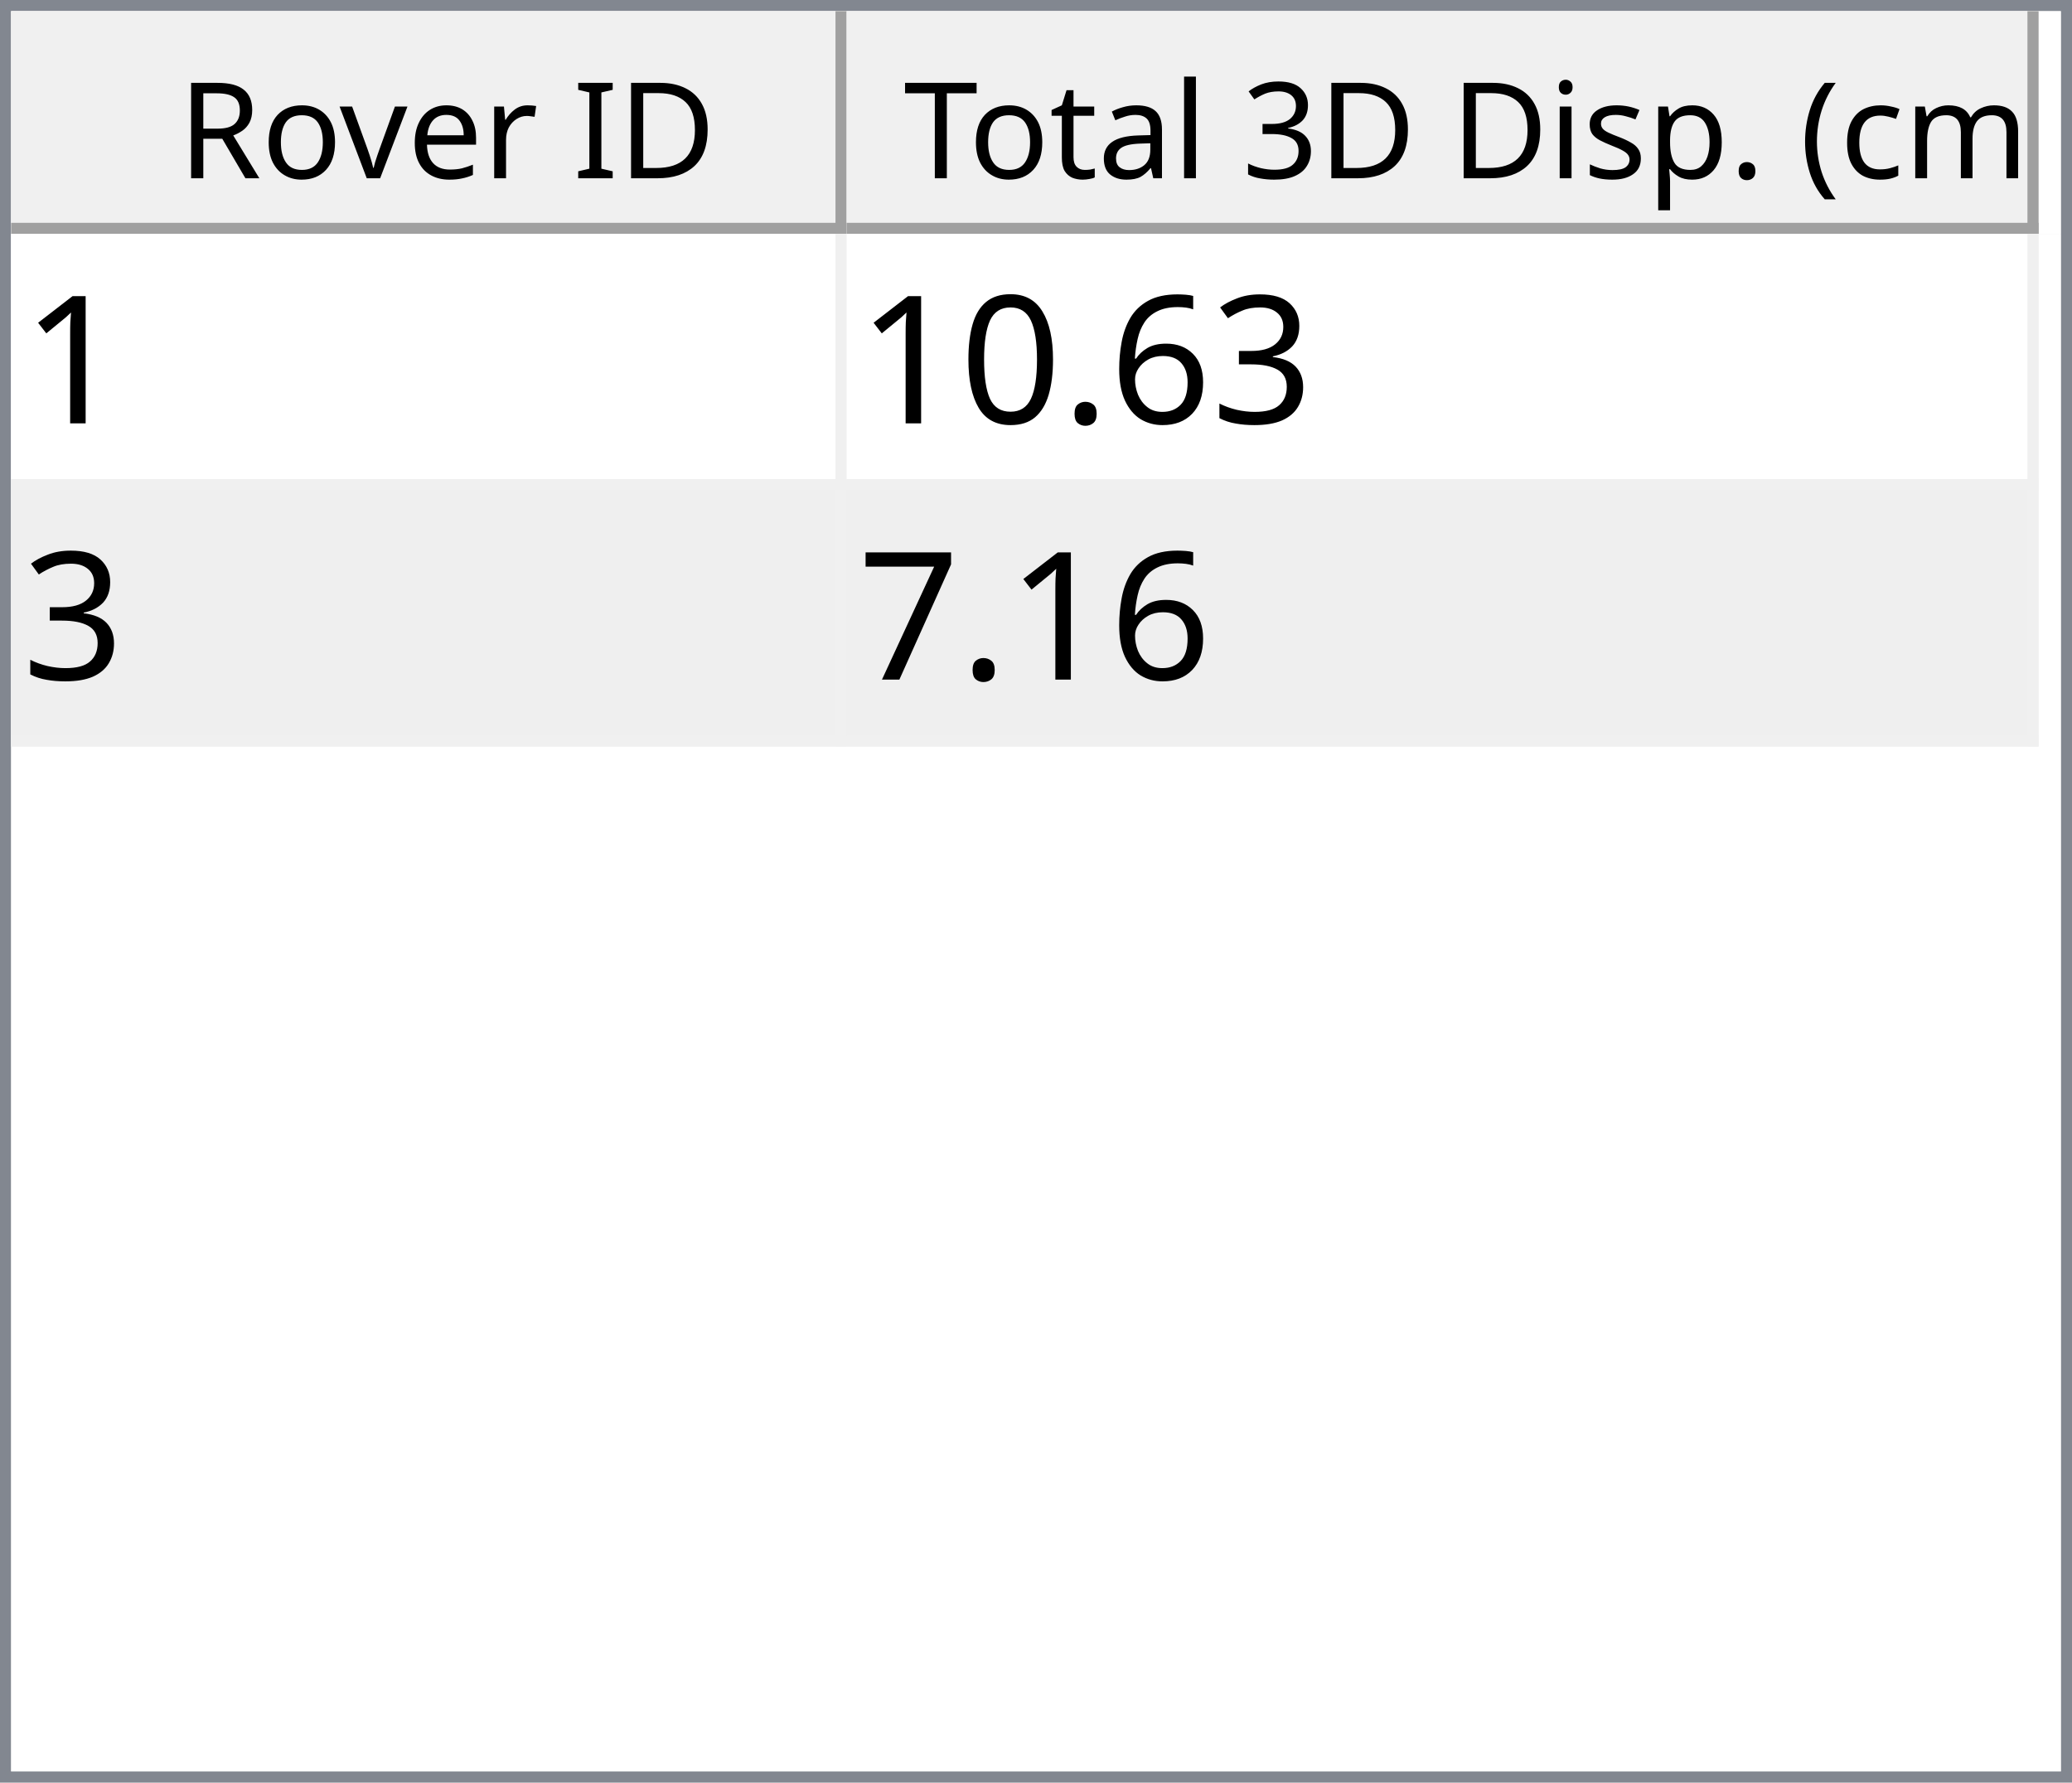
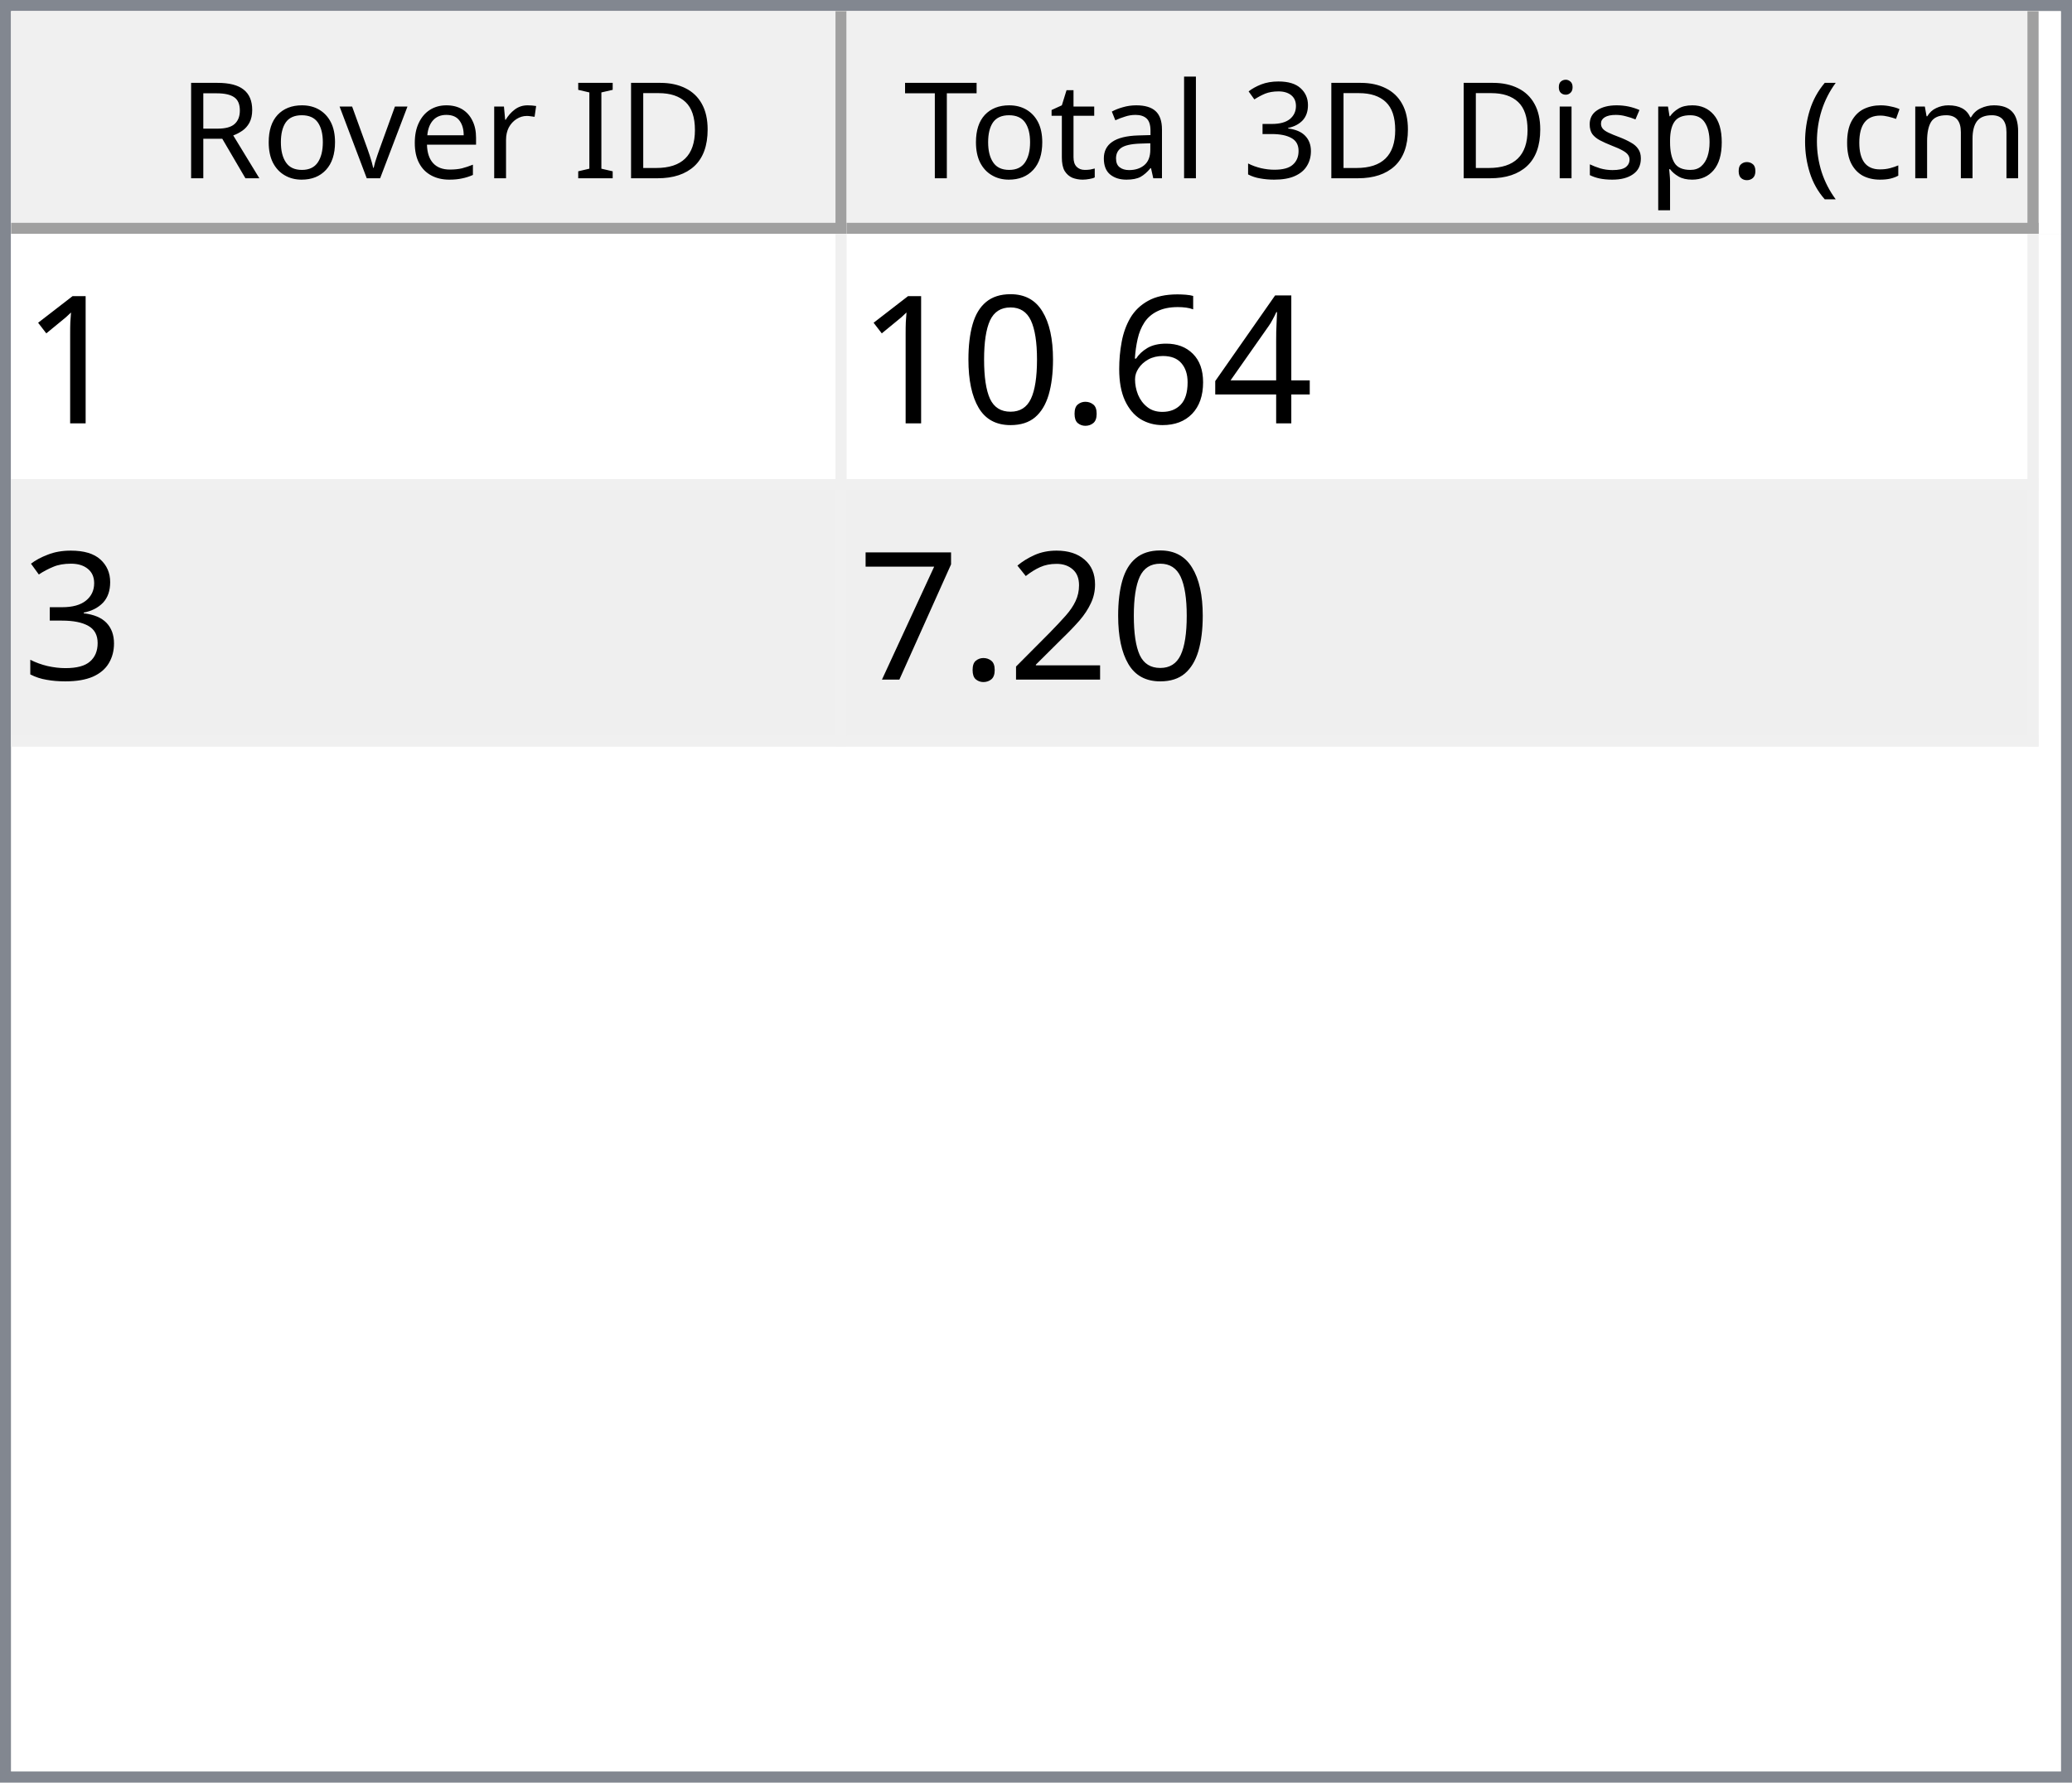
<svg xmlns="http://www.w3.org/2000/svg" style="fill-opacity:1; color-rendering:auto; color-interpolation:auto; text-rendering:auto; stroke:black; stroke-linecap:square; stroke-miterlimit:10; shape-rendering:auto; stroke-opacity:1; fill:black; stroke-dasharray:none; font-weight:normal; stroke-width:1; font-family:'Dialog'; font-style:normal; stroke-linejoin:miter; font-size:12px; stroke-dashoffset:0; image-rendering:auto;" width="186" height="160">
  <defs id="genericDefs" />
  <g>
    <defs id="defs1">
      <clipPath clipPathUnits="userSpaceOnUse" id="clipPath1">
        <path d="M0 0 L186 0 L186 160 L0 160 L0 0 Z" />
      </clipPath>
      <clipPath clipPathUnits="userSpaceOnUse" id="clipPath2">
        <path d="M0 0 L0 160 L186 160 L186 0 Z" />
      </clipPath>
      <clipPath clipPathUnits="userSpaceOnUse" id="clipPath3">
        <path d="M0 0 L0 20 L184 20 L184 0 Z" />
      </clipPath>
      <clipPath clipPathUnits="userSpaceOnUse" id="clipPath4">
        <path d="M0 0 L0 20 L75 20 L75 0 Z" />
      </clipPath>
      <clipPath clipPathUnits="userSpaceOnUse" id="clipPath5">
        <path d="M1 1 L1 19 L74 19 L74 1 Z" />
      </clipPath>
      <clipPath clipPathUnits="userSpaceOnUse" id="clipPath6">
        <path d="M0 0 L0 18 L73 18 L73 0 Z" />
      </clipPath>
      <clipPath clipPathUnits="userSpaceOnUse" id="clipPath7">
        <path d="M-0.5 -0.5 L-0.5 19.5 L74.5 19.5 L74.5 -0.5 Z" />
      </clipPath>
      <clipPath clipPathUnits="userSpaceOnUse" id="clipPath8">
        <path d="M0 0 L0 20 L107 20 L107 0 Z" />
      </clipPath>
      <clipPath clipPathUnits="userSpaceOnUse" id="clipPath9">
        <path d="M1 1 L1 19 L106 19 L106 1 Z" />
      </clipPath>
      <clipPath clipPathUnits="userSpaceOnUse" id="clipPath10">
        <path d="M0 0 L0 18 L105 18 L105 0 Z" />
      </clipPath>
      <clipPath clipPathUnits="userSpaceOnUse" id="clipPath11">
        <path d="M-0.5 -0.5 L-0.5 19.5 L106.5 19.5 L106.5 -0.5 Z" />
      </clipPath>
      <clipPath clipPathUnits="userSpaceOnUse" id="clipPath12">
        <path d="M0 0 L0 138 L184 138 L184 0 Z" />
      </clipPath>
      <clipPath clipPathUnits="userSpaceOnUse" id="clipPath13">
        <path d="M0 0 L0 46 L182 46 L182 0 Z" />
      </clipPath>
      <clipPath clipPathUnits="userSpaceOnUse" id="clipPath14">
        <path d="M-0.5 -0.5 L-0.5 45.5 L181.5 45.5 L181.5 -0.5 Z" />
      </clipPath>
      <clipPath clipPathUnits="userSpaceOnUse" id="clipPath15">
        <path d="M0 0 L0 22 L74 22 L74 0 Z" />
      </clipPath>
      <clipPath clipPathUnits="userSpaceOnUse" id="clipPath16">
        <path d="M0 0 L0 22 L106 22 L106 0 Z" />
      </clipPath>
      <font horiz-adv-x="64.551" id="font1">
        <font-face ascent="107.91" descent="25.098" units-per-em="100" style="font-style:normal; font-family:Segoe UI; font-weight:normal;" />
        <missing-glyph horiz-adv-x="64.551" d="M8.109 0 L8.109 68.266 L56.453 68.266 L56.453 0 L8.109 0 ZM15.328 7.234 L49.219 7.234 L49.219 61.031 L15.328 61.031 L15.328 7.234 Z" />
        <glyph unicode="D" horiz-adv-x="70.117" d="M9.188 0 L9.188 70.016 L28.516 70.016 Q65.531 70.016 65.531 35.891 Q65.531 19.672 55.25 9.836 Q44.969 0 27.734 0 L9.188 0 ZM17.391 62.594 L17.391 7.422 L27.828 7.422 Q41.609 7.422 49.273 14.797 Q56.938 22.172 56.938 35.688 Q56.938 62.594 28.328 62.594 L17.391 62.594 Z" />
        <glyph unicode="I" horiz-adv-x="26.611" d="M17.391 0 L9.188 0 L9.188 70.016 L17.391 70.016 L17.391 0 Z" />
        <glyph unicode=" " horiz-adv-x="27.393" d="" />
        <glyph unicode="r" horiz-adv-x="34.766" d="M34.188 41.891 Q32.078 43.5 28.125 43.5 Q23 43.5 19.555 38.672 Q16.109 33.844 16.109 25.484 L16.109 0 L8.109 0 L8.109 50 L16.109 50 L16.109 39.703 L16.312 39.703 Q18.016 44.969 21.531 47.922 Q25.047 50.875 29.391 50.875 Q32.516 50.875 34.188 50.203 L34.188 41.891 Z" />
        <glyph unicode="e" horiz-adv-x="52.295" d="M48.297 23 L12.984 23 Q13.188 14.656 17.484 10.109 Q21.781 5.562 29.297 5.562 Q37.75 5.562 44.828 11.141 L44.828 3.609 Q38.234 -1.172 27.391 -1.172 Q16.797 -1.172 10.742 5.641 Q4.688 12.453 4.688 24.812 Q4.688 36.469 11.305 43.82 Q17.922 51.172 27.734 51.172 Q37.547 51.172 42.922 44.828 Q48.297 38.484 48.297 27.203 L48.297 23 ZM40.094 29.781 Q40.047 36.719 36.75 40.578 Q33.453 44.438 27.594 44.438 Q21.922 44.438 17.969 40.383 Q14.016 36.328 13.094 29.781 L40.094 29.781 Z" />
        <glyph unicode="v" horiz-adv-x="47.9" d="M47.406 50 L27.484 0 L19.625 0 L0.688 50 L9.469 50 L22.172 13.672 Q23.578 9.672 23.922 6.688 L24.125 6.688 Q24.609 10.453 25.688 13.484 L38.969 50 L47.406 50 Z" />
        <glyph unicode="o" horiz-adv-x="58.594" d="M29 -1.172 Q17.922 -1.172 11.305 5.836 Q4.688 12.844 4.688 24.422 Q4.688 37.016 11.57 44.094 Q18.453 51.172 30.172 51.172 Q41.359 51.172 47.633 44.289 Q53.906 37.406 53.906 25.203 Q53.906 13.234 47.141 6.031 Q40.375 -1.172 29 -1.172 ZM29.594 44.438 Q21.875 44.438 17.383 39.188 Q12.891 33.938 12.891 24.703 Q12.891 15.828 17.43 10.695 Q21.969 5.562 29.594 5.562 Q37.359 5.562 41.531 10.594 Q45.703 15.625 45.703 24.906 Q45.703 34.281 41.531 39.359 Q37.359 44.438 29.594 44.438 Z" />
        <glyph unicode="R" horiz-adv-x="59.814" d="M59.375 0 L49.609 0 L37.891 19.625 Q36.281 22.359 34.766 24.289 Q33.25 26.219 31.664 27.438 Q30.078 28.656 28.25 29.219 Q26.422 29.781 24.125 29.781 L17.391 29.781 L17.391 0 L9.188 0 L9.188 70.016 L30.078 70.016 Q34.672 70.016 38.555 68.867 Q42.438 67.719 45.289 65.375 Q48.141 63.031 49.758 59.547 Q51.375 56.062 51.375 51.375 Q51.375 47.703 50.273 44.656 Q49.172 41.609 47.148 39.211 Q45.125 36.812 42.266 35.133 Q39.406 33.453 35.844 32.516 L35.844 32.328 Q37.594 31.547 38.891 30.547 Q40.188 29.547 41.359 28.18 Q42.531 26.812 43.68 25.078 Q44.828 23.344 46.234 21.047 L59.375 0 ZM17.391 62.594 L17.391 37.203 L28.516 37.203 Q31.594 37.203 34.203 38.133 Q36.812 39.062 38.719 40.797 Q40.625 42.531 41.703 45.047 Q42.781 47.562 42.781 50.688 Q42.781 56.297 39.141 59.445 Q35.5 62.594 28.609 62.594 L17.391 62.594 Z" />
        <glyph unicode=")" horiz-adv-x="30.176" d="M8.297 -15.922 L1.172 -15.922 Q16.406 2.344 16.406 26.812 Q16.406 51.469 1.078 70.016 L8.297 70.016 Q23.531 52.156 23.531 26.703 Q23.531 1.375 8.297 -15.922 Z" />
        <glyph unicode="m" horiz-adv-x="86.133" d="M79.109 0 L71.094 0 L71.094 28.719 Q71.094 37.016 68.531 40.727 Q65.969 44.438 59.906 44.438 Q54.781 44.438 51.195 39.75 Q47.609 35.062 47.609 28.516 L47.609 0 L39.594 0 L39.594 29.688 Q39.594 44.438 28.219 44.438 Q22.953 44.438 19.531 40.016 Q16.109 35.594 16.109 28.516 L16.109 0 L8.109 0 L8.109 50 L16.109 50 L16.109 42.094 L16.312 42.094 Q21.625 51.172 31.844 51.172 Q36.969 51.172 40.773 48.312 Q44.578 45.453 46 40.828 Q51.562 51.172 62.594 51.172 Q79.109 51.172 79.109 30.812 L79.109 0 Z" />
        <glyph unicode="c" horiz-adv-x="46.191" d="M42.188 2.297 Q36.422 -1.172 28.516 -1.172 Q17.828 -1.172 11.258 5.789 Q4.688 12.75 4.688 23.828 Q4.688 36.188 11.766 43.68 Q18.844 51.172 30.672 51.172 Q37.25 51.172 42.281 48.734 L42.281 40.531 Q36.719 44.438 30.375 44.438 Q22.703 44.438 17.797 38.945 Q12.891 33.453 12.891 24.516 Q12.891 15.719 17.508 10.641 Q22.125 5.562 29.891 5.562 Q36.422 5.562 42.188 9.906 L42.188 2.297 Z" />
        <glyph unicode="(" horiz-adv-x="30.176" d="M29.109 -15.922 L21.969 -15.922 Q6.844 1.375 6.844 26.703 Q6.844 52.156 21.969 70.016 L29.203 70.016 Q13.875 51.469 13.875 26.812 Q13.875 2.344 29.109 -15.922 Z" />
        <glyph unicode="." horiz-adv-x="21.68" d="M10.891 -1.078 Q8.641 -1.078 7.055 0.539 Q5.469 2.156 5.469 4.391 Q5.469 6.641 7.055 8.273 Q8.641 9.906 10.891 9.906 Q13.188 9.906 14.797 8.273 Q16.406 6.641 16.406 4.391 Q16.406 2.156 14.797 0.539 Q13.188 -1.078 10.891 -1.078 Z" />
        <glyph unicode="p" horiz-adv-x="58.789" d="M16.312 7.234 L16.109 7.234 L16.109 -23 L8.109 -23 L8.109 50 L16.109 50 L16.109 41.219 L16.312 41.219 Q22.219 51.172 33.594 51.172 Q43.266 51.172 48.688 44.461 Q54.109 37.75 54.109 26.469 Q54.109 13.922 48 6.375 Q41.891 -1.172 31.297 -1.172 Q21.578 -1.172 16.312 7.234 ZM16.109 27.391 L16.109 20.406 Q16.109 14.203 20.141 9.883 Q24.172 5.562 30.375 5.562 Q37.641 5.562 41.773 11.133 Q45.906 16.703 45.906 26.609 Q45.906 34.969 42.047 39.703 Q38.188 44.438 31.594 44.438 Q24.609 44.438 20.359 39.578 Q16.109 34.719 16.109 27.391 Z" />
        <glyph unicode="s" horiz-adv-x="42.432" d="M5.078 1.812 L5.078 10.406 Q11.625 5.562 19.484 5.562 Q30.031 5.562 30.031 12.594 Q30.031 14.594 29.125 15.992 Q28.219 17.391 26.68 18.461 Q25.141 19.531 23.07 20.383 Q21 21.234 18.609 22.172 Q15.281 23.484 12.766 24.828 Q10.25 26.172 8.57 27.859 Q6.891 29.547 6.031 31.695 Q5.172 33.844 5.172 36.719 Q5.172 40.234 6.789 42.945 Q8.406 45.656 11.086 47.484 Q13.766 49.312 17.211 50.242 Q20.656 51.172 24.312 51.172 Q30.812 51.172 35.938 48.922 L35.938 40.828 Q30.422 44.438 23.25 44.438 Q21 44.438 19.195 43.922 Q17.391 43.406 16.094 42.477 Q14.797 41.547 14.086 40.258 Q13.375 38.969 13.375 37.406 Q13.375 35.453 14.086 34.133 Q14.797 32.812 16.164 31.789 Q17.531 30.766 19.484 29.938 Q21.438 29.109 23.922 28.125 Q27.25 26.859 29.883 25.516 Q32.516 24.172 34.375 22.484 Q36.234 20.797 37.234 18.602 Q38.234 16.406 38.234 13.375 Q38.234 9.672 36.602 6.938 Q34.969 4.203 32.234 2.398 Q29.5 0.594 25.93 -0.289 Q22.359 -1.172 18.453 -1.172 Q10.75 -1.172 5.078 1.812 Z" />
        <glyph unicode="i" horiz-adv-x="24.219" d="M12.203 62.703 Q10.062 62.703 8.547 64.164 Q7.031 65.625 7.031 67.875 Q7.031 70.125 8.547 71.609 Q10.062 73.094 12.203 73.094 Q14.406 73.094 15.945 71.609 Q17.484 70.125 17.484 67.875 Q17.484 65.719 15.945 64.211 Q14.406 62.703 12.203 62.703 ZM16.109 0 L8.109 0 L8.109 50 L16.109 50 L16.109 0 Z" />
        <glyph unicode="3" horiz-adv-x="53.906" d="M46.531 19.828 Q46.531 15.094 44.75 11.211 Q42.969 7.328 39.719 4.57 Q36.469 1.812 31.93 0.297 Q27.391 -1.219 21.922 -1.219 Q11.922 -1.219 6 2.594 L6 11.188 Q13.094 5.609 22.219 5.609 Q25.875 5.609 28.828 6.539 Q31.781 7.469 33.906 9.227 Q36.031 10.984 37.18 13.477 Q38.328 15.969 38.328 19.094 Q38.328 32.812 18.797 32.812 L12.984 32.812 L12.984 39.594 L18.5 39.594 Q35.797 39.594 35.797 52.484 Q35.797 64.406 22.609 64.406 Q15.188 64.406 8.688 59.422 L8.688 67.188 Q15.375 71.188 24.609 71.188 Q29 71.188 32.57 69.969 Q36.141 68.75 38.68 66.555 Q41.219 64.359 42.609 61.281 Q44 58.203 44 54.5 Q44 40.672 30.031 36.719 L30.031 36.531 Q33.594 36.141 36.625 34.797 Q39.656 33.453 41.852 31.305 Q44.047 29.156 45.289 26.25 Q46.531 23.344 46.531 19.828 Z" />
        <glyph unicode="l" horiz-adv-x="24.219" d="M16.109 0 L8.109 0 L8.109 74.031 L16.109 74.031 L16.109 0 Z" />
        <glyph unicode="a" horiz-adv-x="50.879" d="M43.891 0 L35.891 0 L35.891 7.812 L35.688 7.812 Q30.469 -1.172 20.312 -1.172 Q12.844 -1.172 8.617 2.781 Q4.391 6.734 4.391 13.281 Q4.391 27.297 20.906 29.594 L35.891 31.688 Q35.891 44.438 25.594 44.438 Q16.547 44.438 9.281 38.281 L9.281 46.484 Q16.656 51.172 26.266 51.172 Q43.891 51.172 43.891 32.516 L43.891 0 ZM35.891 25.297 L23.828 23.641 Q18.266 22.859 15.43 20.875 Q12.594 18.891 12.594 13.875 Q12.594 10.203 15.211 7.883 Q17.828 5.562 22.172 5.562 Q28.125 5.562 32.008 9.742 Q35.891 13.922 35.891 20.312 L35.891 25.297 Z" />
        <glyph unicode="t" horiz-adv-x="33.887" d="M31.297 0.484 Q28.469 -1.078 23.828 -1.078 Q10.688 -1.078 10.688 13.578 L10.688 43.172 L2.094 43.172 L2.094 50 L10.688 50 L10.688 62.203 L18.703 64.797 L18.703 50 L31.297 50 L31.297 43.172 L18.703 43.172 L18.703 14.984 Q18.703 9.969 20.414 7.82 Q22.125 5.672 26.078 5.672 Q29.109 5.672 31.297 7.328 L31.297 0.484 Z" />
        <glyph unicode="T" horiz-adv-x="52.393" d="M50.594 62.594 L30.375 62.594 L30.375 0 L22.172 0 L22.172 62.594 L2 62.594 L2 70.016 L50.594 70.016 L50.594 62.594 Z" />
      </font>
      <font horiz-adv-x="75.0" id="font2">
        <font-face ascent="100.537" descent="21.973" units-per-em="100" style="font-style:normal; font-family:sans-serif; font-weight:normal;" />
        <missing-glyph horiz-adv-x="75.0" d="M12.5 0 L12.5 62.5 L62.5 62.5 L62.5 0 L12.5 0 ZM14.062 1.562 L60.938 1.562 L60.938 60.938 L14.062 60.938 L14.062 1.562 Z" />
        <glyph unicode="1" horiz-adv-x="55.615" d="M37.25 0 L28.469 0 L28.469 56 Q25.297 52.984 20.141 49.953 Q14.984 46.922 10.891 45.406 L10.891 53.906 Q18.266 57.375 23.781 62.305 Q29.297 67.234 31.594 71.875 L37.25 71.875 L37.25 0 Z" />
-         <glyph unicode="3" horiz-adv-x="55.615" d="M4.203 18.891 L12.984 20.062 Q14.5 12.594 18.141 9.297 Q21.781 6 27 6 Q33.203 6 37.477 10.297 Q41.75 14.594 41.75 20.953 Q41.75 27 37.797 30.93 Q33.844 34.859 27.734 34.859 Q25.25 34.859 21.531 33.891 L22.516 41.609 Q23.391 41.5 23.922 41.5 Q29.547 41.5 34.039 44.43 Q38.531 47.359 38.531 53.469 Q38.531 58.297 35.258 61.477 Q31.984 64.656 26.812 64.656 Q21.688 64.656 18.266 61.43 Q14.844 58.203 13.875 51.766 L5.078 53.328 Q6.688 62.156 12.398 67.016 Q18.109 71.875 26.609 71.875 Q32.469 71.875 37.398 69.359 Q42.328 66.844 44.945 62.5 Q47.562 58.156 47.562 53.266 Q47.562 48.641 45.07 44.828 Q42.578 41.016 37.703 38.766 Q44.047 37.312 47.562 32.695 Q51.078 28.078 51.078 21.141 Q51.078 11.766 44.242 5.25 Q37.406 -1.266 26.953 -1.266 Q17.531 -1.266 11.305 4.352 Q5.078 9.969 4.203 18.891 Z" />
+         <glyph unicode="4" horiz-adv-x="55.615" d="M32.328 0 L32.328 17.141 L1.266 17.141 L1.266 25.203 L33.938 71.578 L41.109 71.578 L41.109 25.203 L50.781 25.203 L50.781 17.141 L41.109 17.141 L41.109 0 L32.328 0 ZM32.328 25.203 L32.328 57.469 L9.906 25.203 L32.328 25.203 Z" />
        <glyph unicode="6" horiz-adv-x="55.615" d="M49.75 54.047 L41.016 53.375 Q39.844 58.547 37.703 60.891 Q34.125 64.656 28.906 64.656 Q24.703 64.656 21.531 62.312 Q17.391 59.281 14.992 53.469 Q12.594 47.656 12.5 36.922 Q15.672 41.75 20.266 44.094 Q24.859 46.438 29.891 46.438 Q38.672 46.438 44.852 39.969 Q51.031 33.5 51.031 23.25 Q51.031 16.5 48.125 10.719 Q45.219 4.938 40.141 1.859 Q35.062 -1.219 28.609 -1.219 Q17.625 -1.219 10.695 6.859 Q3.766 14.938 3.766 33.5 Q3.766 54.25 11.422 63.672 Q18.109 71.875 29.438 71.875 Q37.891 71.875 43.289 67.141 Q48.688 62.406 49.75 54.047 ZM13.875 23.188 Q13.875 18.656 15.797 14.508 Q17.719 10.359 21.188 8.18 Q24.656 6 28.469 6 Q34.031 6 38.039 10.492 Q42.047 14.984 42.047 22.703 Q42.047 30.125 38.086 34.398 Q34.125 38.672 28.125 38.672 Q22.172 38.672 18.023 34.398 Q13.875 30.125 13.875 23.188 Z" />
        <glyph unicode="." horiz-adv-x="27.783" d="M9.078 0 L9.078 10.016 L19.094 10.016 L19.094 0 L9.078 0 Z" />
        <glyph unicode="0" horiz-adv-x="55.615" d="M4.156 35.297 Q4.156 48 6.766 55.742 Q9.375 63.484 14.523 67.68 Q19.672 71.875 27.484 71.875 Q33.25 71.875 37.594 69.555 Q41.938 67.234 44.773 62.867 Q47.609 58.5 49.219 52.227 Q50.828 45.953 50.828 35.297 Q50.828 22.703 48.242 14.969 Q45.656 7.234 40.508 3.008 Q35.359 -1.219 27.484 -1.219 Q17.141 -1.219 11.234 6.203 Q4.156 15.141 4.156 35.297 ZM13.188 35.297 Q13.188 17.672 17.312 11.836 Q21.438 6 27.484 6 Q33.547 6 37.672 11.859 Q41.797 17.719 41.797 35.297 Q41.797 52.984 37.672 58.789 Q33.547 64.594 27.391 64.594 Q21.344 64.594 17.719 59.469 Q13.188 52.938 13.188 35.297 Z" />
+         <glyph unicode="3" horiz-adv-x="55.615" d="M4.203 18.891 L12.984 20.062 Q14.5 12.594 18.141 9.297 Q21.781 6 27 6 Q33.203 6 37.477 10.297 Q41.75 14.594 41.75 20.953 Q41.75 27 37.797 30.93 Q33.844 34.859 27.734 34.859 Q25.25 34.859 21.531 33.891 L22.516 41.609 Q23.391 41.5 23.922 41.5 Q29.547 41.5 34.039 44.43 Q38.531 47.359 38.531 53.469 Q38.531 58.297 35.258 61.477 Q31.984 64.656 26.812 64.656 Q21.688 64.656 18.266 61.43 Q14.844 58.203 13.875 51.766 L5.078 53.328 Q6.688 62.156 12.398 67.016 Q18.109 71.875 26.609 71.875 Q32.469 71.875 37.398 69.359 Q42.328 66.844 44.945 62.5 Q47.562 58.156 47.562 53.266 Q47.562 48.641 45.07 44.828 Q42.578 41.016 37.703 38.766 Q44.047 37.312 47.562 32.695 Q51.078 28.078 51.078 21.141 Q51.078 11.766 44.242 5.25 Q37.406 -1.266 26.953 -1.266 Q17.531 -1.266 11.305 4.352 Q5.078 9.969 4.203 18.891 Z" />
+         <glyph unicode="2" horiz-adv-x="55.615" d="M50.344 8.453 L50.344 0 L3.031 0 Q2.938 3.172 4.047 6.109 Q5.859 10.938 9.836 15.625 Q13.812 20.312 21.344 26.469 Q33.016 36.031 37.117 41.625 Q41.219 47.219 41.219 52.203 Q41.219 57.422 37.477 61.008 Q33.734 64.594 27.734 64.594 Q21.391 64.594 17.578 60.789 Q13.766 56.984 13.719 50.25 L4.688 51.172 Q5.609 61.281 11.664 66.578 Q17.719 71.875 27.938 71.875 Q38.234 71.875 44.242 66.164 Q50.25 60.453 50.25 52 Q50.25 47.703 48.492 43.555 Q46.734 39.406 42.656 34.812 Q38.578 30.219 29.109 22.219 Q21.188 15.578 18.945 13.211 Q16.703 10.844 15.234 8.453 L50.344 8.453 Z" />
        <glyph unicode="7" horiz-adv-x="55.615" d="M4.734 62.203 L4.734 70.656 L51.078 70.656 L51.078 63.812 Q44.234 56.547 37.523 44.484 Q30.812 32.422 27.156 19.672 Q24.516 10.688 23.781 0 L14.75 0 Q14.891 8.453 18.062 20.414 Q21.234 32.375 27.172 43.484 Q33.109 54.594 39.797 62.203 L4.734 62.203 Z" />
      </font>
    </defs>
    <g style="fill:white; stroke:white;">
      <rect x="0" y="0" width="186" style="clip-path:url(#clipPath1); stroke:none;" height="160" />
    </g>
    <g style="fill:white; text-rendering:optimizeSpeed; color-rendering:optimizeSpeed; image-rendering:optimizeSpeed; shape-rendering:crispEdges; stroke:white; color-interpolation:sRGB;">
      <rect x="0" width="186" height="160" y="0" style="stroke:none;" />
      <path style="stroke:none;" d="M0 160 L186 160 L186 0 L0 0 Z" />
    </g>
    <g style="fill:rgb(240,240,240); font-family:'Segoe UI'; stroke:rgb(240,240,240);">
      <rect x="0" y="0" width="186" style="clip-path:url(#clipPath2); stroke:none;" height="160" />
    </g>
    <g style="fill:rgb(130,135,144); font-family:'Segoe UI'; stroke:rgb(130,135,144);">
      <path d="M0 0 L186 0 L186 160 L0 160 L0 0 ZM1 1 L185 1 L185 159 L1 159 L1 1 Z" style="fill-rule:evenodd; clip-path:url(#clipPath2); stroke:none;" />
    </g>
    <g style="fill:white; font-family:'Segoe UI'; stroke:white;" transform="translate(1,1)">
      <rect x="0" y="0" width="184" style="clip-path:url(#clipPath3); stroke:none;" height="20" />
    </g>
    <g style="fill:rgb(240,240,240); font-family:'Segoe UI'; stroke:rgb(240,240,240);" transform="translate(1,1)">
      <rect x="0" y="0" width="75" style="clip-path:url(#clipPath4); stroke:none;" height="20" />
    </g>
    <g style="font-family:'Segoe UI';" transform="translate(2,2)">
      <text x="14" xml:space="preserve" y="14" style="clip-path:url(#clipPath6); stroke:none;">Rover ID</text>
    </g>
    <g style="fill:rgb(160,160,160); font-family:'Segoe UI'; stroke:rgb(160,160,160); stroke-linejoin:bevel;" transform="translate(1.5,1.5)">
      <line x1="74" x2="74" y1="0" style="fill:none; clip-path:url(#clipPath7);" y2="19" />
    </g>
    <g style="fill:rgb(160,160,160); font-family:'Segoe UI'; stroke:rgb(160,160,160); stroke-linejoin:bevel;" transform="matrix(1,0,0,1,1,1) translate(0.5,0.5)">
      <line x1="0" x2="74" y1="19" style="fill:none; clip-path:url(#clipPath7);" y2="19" />
    </g>
    <g style="fill:rgb(240,240,240); font-family:'Segoe UI'; stroke:rgb(240,240,240);" transform="translate(76,1)">
      <rect x="0" y="0" width="107" style="clip-path:url(#clipPath8); stroke:none;" height="20" />
    </g>
    <g style="font-family:'Segoe UI';" transform="translate(77,2)">
      <text x="1" xml:space="preserve" y="14" style="clip-path:url(#clipPath10); stroke:none;"> Total 3D Disp. (cm)</text>
    </g>
    <g style="fill:rgb(160,160,160); font-family:'Segoe UI'; stroke:rgb(160,160,160); stroke-linejoin:bevel;" transform="translate(76.5,1.5)">
      <line x1="106" x2="106" y1="0" style="fill:none; clip-path:url(#clipPath11);" y2="19" />
    </g>
    <g style="fill:rgb(160,160,160); font-family:'Segoe UI'; stroke:rgb(160,160,160); stroke-linejoin:bevel;" transform="matrix(1,0,0,1,76,1) translate(0.5,0.5)">
      <line x1="0" x2="106" y1="19" style="fill:none; clip-path:url(#clipPath11);" y2="19" />
    </g>
    <g style="fill:white; font-family:'Segoe UI'; stroke:white;" transform="translate(1,21)">
      <rect x="0" y="0" width="184" style="clip-path:url(#clipPath12); stroke:none;" height="138" />
    </g>
    <g style="fill:rgb(240,240,240); font-size:16px; font-family:sans-serif; stroke:rgb(240,240,240);" transform="translate(1,21)">
      <rect x="0" y="0" width="182" style="clip-path:url(#clipPath13); stroke:none;" height="46" />
      <line transform="translate(0.5,0.5)" x1="0" x2="181" y1="22" style="clip-path:url(#clipPath14); fill:none; stroke-linejoin:bevel;" y2="22" />
    </g>
    <g transform="matrix(1,0,0,1,1,21) translate(0.5,0.5)" style="fill:rgb(240,240,240); font-size:16px; font-family:sans-serif; stroke:rgb(240,240,240); stroke-linejoin:bevel;">
      <line x1="0" x2="181" y1="45" style="fill:none; clip-path:url(#clipPath14);" y2="45" />
    </g>
    <g transform="matrix(1,0,0,1,1,21) translate(0.5,0.5)" style="fill:rgb(240,240,240); font-size:16px; font-family:sans-serif; stroke:rgb(240,240,240); stroke-linejoin:bevel;">
      <line x1="74" x2="74" y1="0" style="fill:none; clip-path:url(#clipPath14);" y2="45" />
    </g>
    <g transform="matrix(1,0,0,1,1,21) translate(0.5,0.5)" style="fill:rgb(240,240,240); font-size:16px; font-family:sans-serif; stroke:rgb(240,240,240); stroke-linejoin:bevel;">
      <line x1="181" x2="181" y1="0" style="fill:none; clip-path:url(#clipPath14);" y2="45" />
    </g>
    <g style="fill:white; font-size:16px; font-family:sans-serif; stroke:white;" transform="matrix(1,0,0,1,1,21)">
      <rect x="0" y="0" width="74" style="clip-path:url(#clipPath15); stroke:none;" height="22" />
      <text x="1" y="17" style="fill:black; clip-path:url(#clipPath15); stroke:none;" xml:space="preserve">1</text>
    </g>
    <g style="fill:white; font-size:16px; font-family:sans-serif; stroke:white;" transform="matrix(1,0,0,1,1,21) translate(75,0)">
      <rect x="0" y="0" width="106" style="clip-path:url(#clipPath16); stroke:none;" height="22" />
-       <text x="1" y="17" style="fill:black; clip-path:url(#clipPath16); stroke:none;" xml:space="preserve">10.63</text>
+       <text x="1" y="17" style="fill:black; clip-path:url(#clipPath16); stroke:none;" xml:space="preserve">10.64</text>
    </g>
    <g style="fill:rgb(239,239,239); font-size:16px; font-family:sans-serif; stroke:rgb(239,239,239);" transform="matrix(1,0,0,1,1,21) translate(0,23)">
      <rect x="0" y="0" width="74" style="clip-path:url(#clipPath15); stroke:none;" height="22" />
      <text x="1" y="17" style="fill:black; clip-path:url(#clipPath15); stroke:none;" xml:space="preserve">3</text>
    </g>
    <g style="fill:rgb(239,239,239); font-size:16px; font-family:sans-serif; stroke:rgb(239,239,239);" transform="matrix(1,0,0,1,1,21) translate(75,23)">
      <rect x="0" y="0" width="106" style="clip-path:url(#clipPath16); stroke:none;" height="22" />
-       <text x="1" y="17" style="fill:black; clip-path:url(#clipPath16); stroke:none;" xml:space="preserve">7.16</text>
+       <text x="1" y="17" style="fill:black; clip-path:url(#clipPath16); stroke:none;" xml:space="preserve">7.20</text>
    </g>
  </g>
</svg>
